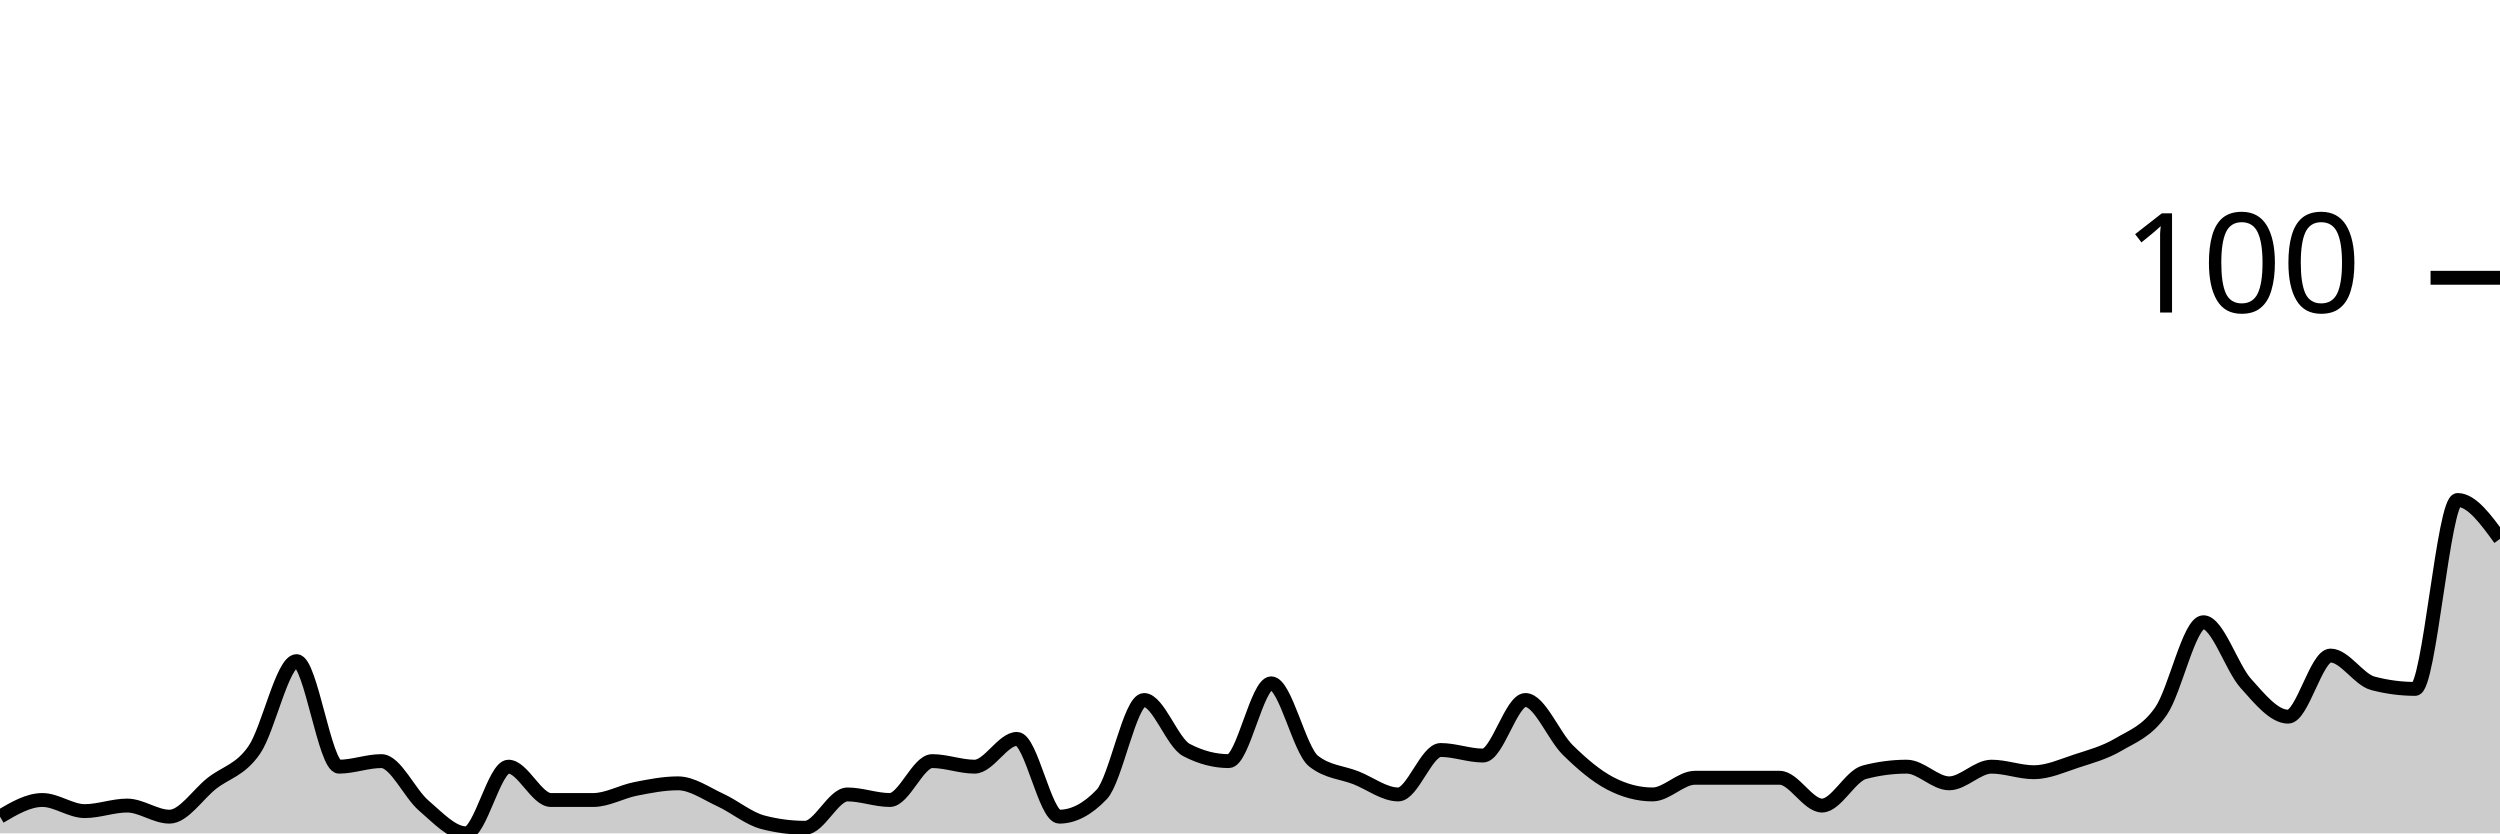
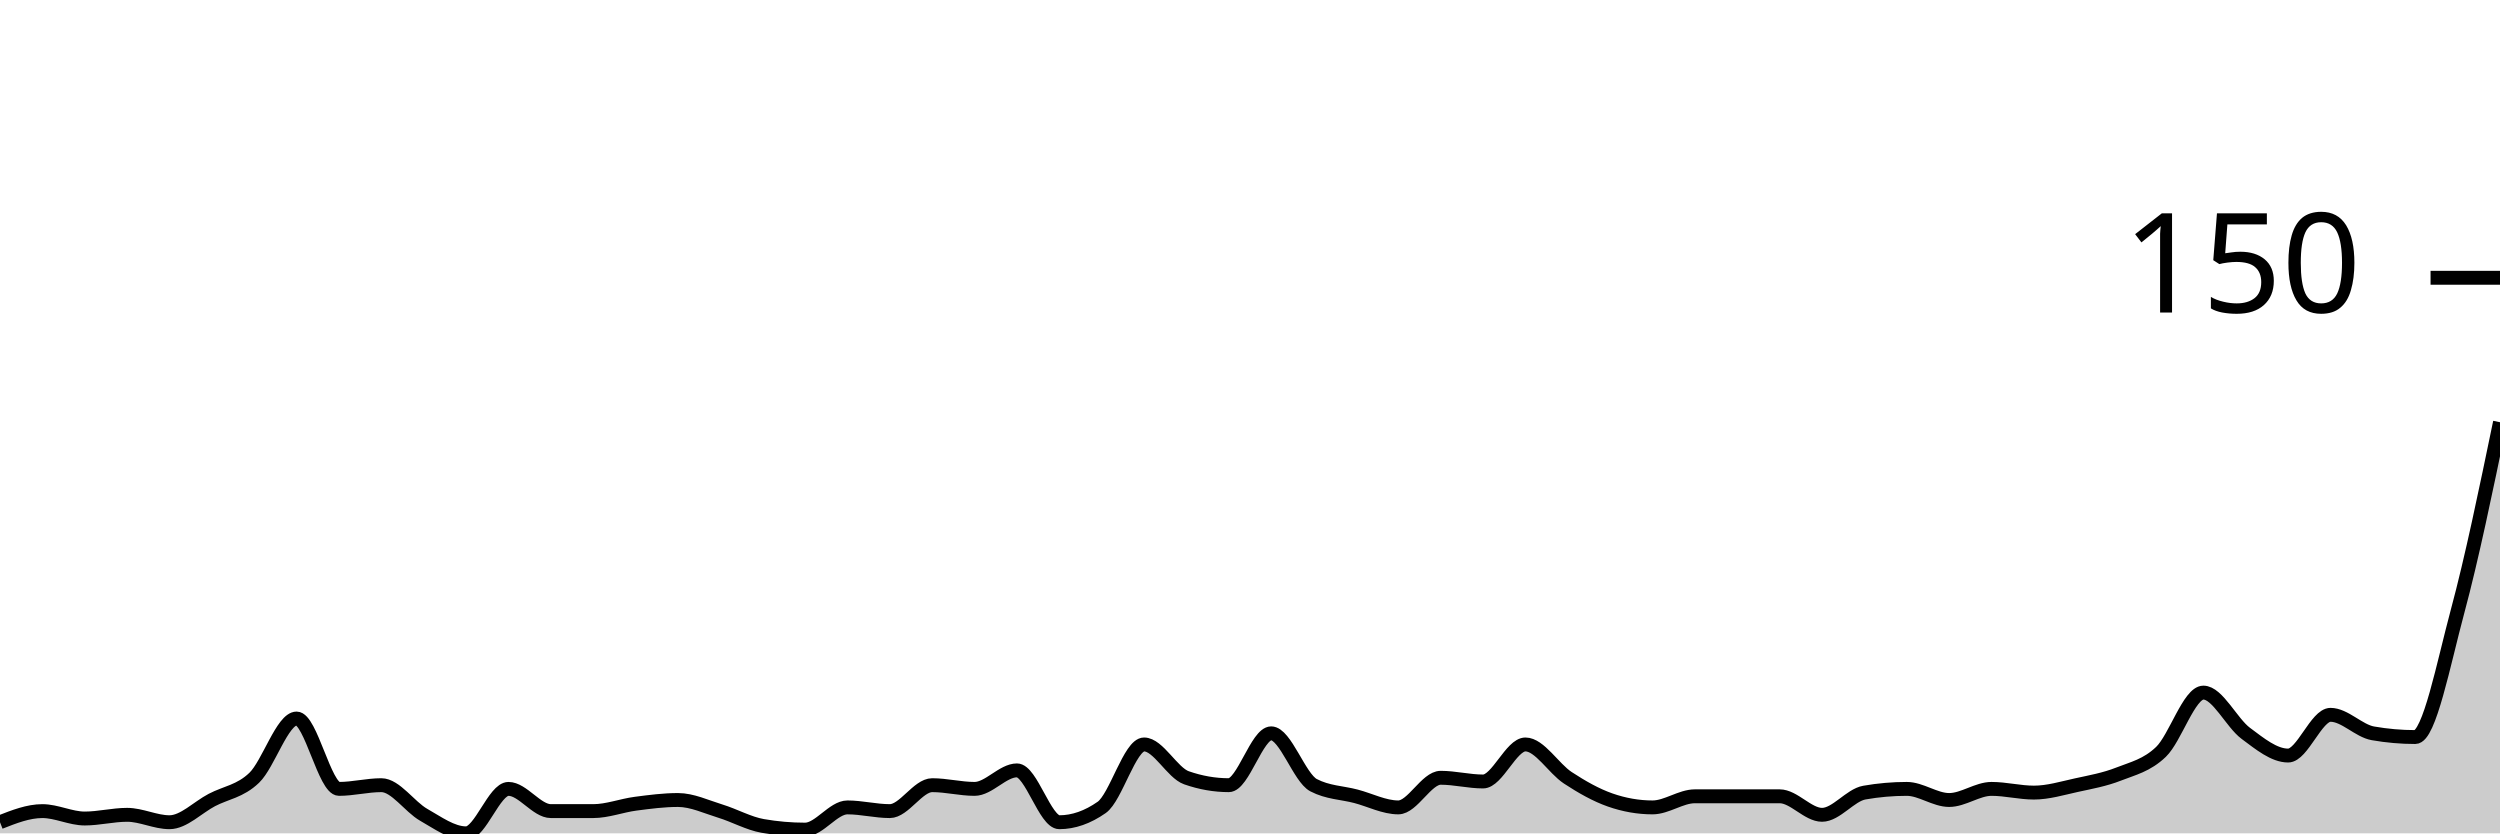
<svg xmlns="http://www.w3.org/2000/svg" viewBox="0 0 180 60">
  <g transform="translate(0,20)">
-     <path class="area" fill="rgba(0, 0, 0, 0.2)" d="M0,38.8C1.017,38.2,2.034,37.6,3.051,37.6C4.068,37.6,5.085,38.4,6.102,38.4C7.119,38.4,8.136,38,9.153,38C10.169,38,11.186,38.8,12.203,38.8C13.22,38.8,14.237,37.2,15.254,36.4C16.271,35.6,17.288,35.467,18.305,34C19.322,32.533,20.339,27.6,21.356,27.6C22.373,27.6,23.39,35.2,24.407,35.2C25.424,35.2,26.441,34.8,27.458,34.8C28.475,34.8,29.492,37.133,30.508,38C31.525,38.867,32.542,40,33.559,40C34.576,40,35.593,35.2,36.61,35.2C37.627,35.2,38.644,37.6,39.661,37.6C40.678,37.6,41.695,37.6,42.712,37.6C43.729,37.6,44.746,37,45.763,36.8C46.78,36.6,47.797,36.4,48.814,36.4C49.831,36.4,50.847,37.133,51.864,37.6C52.881,38.067,53.898,38.933,54.915,39.2C55.932,39.467,56.949,39.6,57.966,39.6C58.983,39.6,60,37.2,61.017,37.2C62.034,37.2,63.051,37.6,64.068,37.6C65.085,37.6,66.102,34.8,67.119,34.8C68.136,34.8,69.153,35.2,70.169,35.2C71.186,35.2,72.203,33.2,73.22,33.2C74.237,33.2,75.254,38.8,76.271,38.8C77.288,38.8,78.305,38.267,79.322,37.2C80.339,36.133,81.356,30.4,82.373,30.4C83.39,30.4,84.407,33.467,85.424,34C86.441,34.533,87.458,34.8,88.475,34.8C89.492,34.8,90.508,29.2,91.525,29.2C92.542,29.2,93.559,34,94.576,34.8C95.593,35.6,96.61,35.6,97.627,36C98.644,36.4,99.661,37.2,100.678,37.2C101.695,37.2,102.712,34,103.729,34C104.746,34,105.763,34.4,106.78,34.4C107.797,34.4,108.814,30.4,109.831,30.4C110.847,30.4,111.864,33,112.881,34C113.898,35,114.915,35.867,115.932,36.4C116.949,36.933,117.966,37.2,118.983,37.2C120,37.2,121.017,36,122.034,36C123.051,36,124.068,36,125.085,36C126.102,36,127.119,36,128.136,36C129.153,36,130.169,38,131.186,38C132.203,38,133.22,35.867,134.237,35.6C135.254,35.333,136.271,35.2,137.288,35.2C138.305,35.2,139.322,36.4,140.339,36.4C141.356,36.4,142.373,35.2,143.39,35.2C144.407,35.2,145.424,35.6,146.441,35.6C147.458,35.6,148.475,35.133,149.492,34.8C150.508,34.467,151.525,34.2,152.542,33.6C153.559,33,154.576,32.667,155.593,31.2C156.61,29.733,157.627,24.8,158.644,24.8C159.661,24.8,160.678,28.067,161.695,29.2C162.712,30.333,163.729,31.6,164.746,31.6C165.763,31.6,166.78,27.2,167.797,27.2C168.814,27.2,169.831,28.933,170.847,29.2C171.864,29.467,172.881,29.6,173.898,29.6C174.915,29.6,175.932,16,176.949,16C177.966,16,178.983,17.4,180,18.8L180,40C178.983,40,177.966,40,176.949,40C175.932,40,174.915,40,173.898,40C172.881,40,171.864,40,170.847,40C169.831,40,168.814,40,167.797,40C166.78,40,165.763,40,164.746,40C163.729,40,162.712,40,161.695,40C160.678,40,159.661,40,158.644,40C157.627,40,156.61,40,155.593,40C154.576,40,153.559,40,152.542,40C151.525,40,150.508,40,149.492,40C148.475,40,147.458,40,146.441,40C145.424,40,144.407,40,143.39,40C142.373,40,141.356,40,140.339,40C139.322,40,138.305,40,137.288,40C136.271,40,135.254,40,134.237,40C133.22,40,132.203,40,131.186,40C130.169,40,129.153,40,128.136,40C127.119,40,126.102,40,125.085,40C124.068,40,123.051,40,122.034,40C121.017,40,120,40,118.983,40C117.966,40,116.949,40,115.932,40C114.915,40,113.898,40,112.881,40C111.864,40,110.847,40,109.831,40C108.814,40,107.797,40,106.78,40C105.763,40,104.746,40,103.729,40C102.712,40,101.695,40,100.678,40C99.661,40,98.644,40,97.627,40C96.61,40,95.593,40,94.576,40C93.559,40,92.542,40,91.525,40C90.508,40,89.492,40,88.475,40C87.458,40,86.441,40,85.424,40C84.407,40,83.39,40,82.373,40C81.356,40,80.339,40,79.322,40C78.305,40,77.288,40,76.271,40C75.254,40,74.237,40,73.22,40C72.203,40,71.186,40,70.169,40C69.153,40,68.136,40,67.119,40C66.102,40,65.085,40,64.068,40C63.051,40,62.034,40,61.017,40C60,40,58.983,40,57.966,40C56.949,40,55.932,40,54.915,40C53.898,40,52.881,40,51.864,40C50.847,40,49.831,40,48.814,40C47.797,40,46.78,40,45.763,40C44.746,40,43.729,40,42.712,40C41.695,40,40.678,40,39.661,40C38.644,40,37.627,40,36.61,40C35.593,40,34.576,40,33.559,40C32.542,40,31.525,40,30.508,40C29.492,40,28.475,40,27.458,40C26.441,40,25.424,40,24.407,40C23.39,40,22.373,40,21.356,40C20.339,40,19.322,40,18.305,40C17.288,40,16.271,40,15.254,40C14.237,40,13.22,40,12.203,40C11.186,40,10.169,40,9.153,40C8.136,40,7.119,40,6.102,40C5.085,40,4.068,40,3.051,40C2.034,40,1.017,40,0,40Z" />
-     <path class="line" stroke="black" fill="none" d="M0,38.8C1.017,38.2,2.034,37.6,3.051,37.6C4.068,37.6,5.085,38.4,6.102,38.4C7.119,38.4,8.136,38,9.153,38C10.169,38,11.186,38.8,12.203,38.8C13.22,38.8,14.237,37.2,15.254,36.4C16.271,35.6,17.288,35.467,18.305,34C19.322,32.533,20.339,27.6,21.356,27.6C22.373,27.6,23.39,35.2,24.407,35.2C25.424,35.2,26.441,34.8,27.458,34.8C28.475,34.8,29.492,37.133,30.508,38C31.525,38.867,32.542,40,33.559,40C34.576,40,35.593,35.2,36.61,35.2C37.627,35.2,38.644,37.6,39.661,37.6C40.678,37.6,41.695,37.6,42.712,37.6C43.729,37.6,44.746,37,45.763,36.8C46.78,36.6,47.797,36.4,48.814,36.4C49.831,36.4,50.847,37.133,51.864,37.6C52.881,38.067,53.898,38.933,54.915,39.2C55.932,39.467,56.949,39.6,57.966,39.6C58.983,39.6,60,37.2,61.017,37.2C62.034,37.2,63.051,37.6,64.068,37.6C65.085,37.6,66.102,34.8,67.119,34.8C68.136,34.8,69.153,35.2,70.169,35.2C71.186,35.2,72.203,33.2,73.22,33.2C74.237,33.2,75.254,38.8,76.271,38.8C77.288,38.8,78.305,38.267,79.322,37.2C80.339,36.133,81.356,30.4,82.373,30.4C83.39,30.4,84.407,33.467,85.424,34C86.441,34.533,87.458,34.8,88.475,34.8C89.492,34.8,90.508,29.2,91.525,29.2C92.542,29.2,93.559,34,94.576,34.8C95.593,35.6,96.61,35.6,97.627,36C98.644,36.4,99.661,37.2,100.678,37.2C101.695,37.2,102.712,34,103.729,34C104.746,34,105.763,34.4,106.78,34.4C107.797,34.4,108.814,30.4,109.831,30.4C110.847,30.4,111.864,33,112.881,34C113.898,35,114.915,35.867,115.932,36.4C116.949,36.933,117.966,37.2,118.983,37.2C120,37.2,121.017,36,122.034,36C123.051,36,124.068,36,125.085,36C126.102,36,127.119,36,128.136,36C129.153,36,130.169,38,131.186,38C132.203,38,133.22,35.867,134.237,35.6C135.254,35.333,136.271,35.2,137.288,35.2C138.305,35.2,139.322,36.4,140.339,36.4C141.356,36.4,142.373,35.2,143.39,35.2C144.407,35.2,145.424,35.6,146.441,35.6C147.458,35.6,148.475,35.133,149.492,34.8C150.508,34.467,151.525,34.2,152.542,33.6C153.559,33,154.576,32.667,155.593,31.2C156.61,29.733,157.627,24.8,158.644,24.8C159.661,24.8,160.678,28.067,161.695,29.2C162.712,30.333,163.729,31.6,164.746,31.6C165.763,31.6,166.78,27.2,167.797,27.2C168.814,27.2,169.831,28.933,170.847,29.2C171.864,29.467,172.881,29.6,173.898,29.6C174.915,29.6,175.932,16,176.949,16C177.966,16,178.983,17.4,180,18.8" />
+     <path class="area" fill="rgba(0, 0, 0, 0.2)" d="M0,39.2C1.017,38.8,2.034,38.4,3.051,38.4C4.068,38.4,5.085,38.933,6.102,38.933C7.119,38.933,8.136,38.667,9.153,38.667C10.169,38.667,11.186,39.2,12.203,39.2C13.22,39.2,14.237,38.133,15.254,37.6C16.271,37.067,17.288,36.978,18.305,36C19.322,35.022,20.339,31.733,21.356,31.733C22.373,31.733,23.39,36.8,24.407,36.8C25.424,36.8,26.441,36.533,27.458,36.533C28.475,36.533,29.492,38.089,30.508,38.667C31.525,39.244,32.542,40,33.559,40C34.576,40,35.593,36.8,36.61,36.8C37.627,36.8,38.644,38.4,39.661,38.4C40.678,38.4,41.695,38.4,42.712,38.4C43.729,38.4,44.746,38,45.763,37.867C46.78,37.733,47.797,37.6,48.814,37.6C49.831,37.6,50.847,38.089,51.864,38.4C52.881,38.711,53.898,39.289,54.915,39.467C55.932,39.644,56.949,39.733,57.966,39.733C58.983,39.733,60,38.133,61.017,38.133C62.034,38.133,63.051,38.4,64.068,38.4C65.085,38.4,66.102,36.533,67.119,36.533C68.136,36.533,69.153,36.8,70.169,36.8C71.186,36.8,72.203,35.467,73.22,35.467C74.237,35.467,75.254,39.2,76.271,39.2C77.288,39.2,78.305,38.844,79.322,38.133C80.339,37.422,81.356,33.6,82.373,33.6C83.39,33.6,84.407,35.644,85.424,36C86.441,36.356,87.458,36.533,88.475,36.533C89.492,36.533,90.508,32.8,91.525,32.8C92.542,32.8,93.559,36,94.576,36.533C95.593,37.067,96.61,37.067,97.627,37.333C98.644,37.6,99.661,38.133,100.678,38.133C101.695,38.133,102.712,36,103.729,36C104.746,36,105.763,36.267,106.78,36.267C107.797,36.267,108.814,33.6,109.831,33.6C110.847,33.6,111.864,35.333,112.881,36C113.898,36.667,114.915,37.244,115.932,37.6C116.949,37.956,117.966,38.133,118.983,38.133C120,38.133,121.017,37.333,122.034,37.333C123.051,37.333,124.068,37.333,125.085,37.333C126.102,37.333,127.119,37.333,128.136,37.333C129.153,37.333,130.169,38.667,131.186,38.667C132.203,38.667,133.22,37.244,134.237,37.067C135.254,36.889,136.271,36.8,137.288,36.8C138.305,36.8,139.322,37.6,140.339,37.6C141.356,37.6,142.373,36.8,143.39,36.8C144.407,36.8,145.424,37.067,146.441,37.067C147.458,37.067,148.475,36.756,149.492,36.533C150.508,36.311,151.525,36.133,152.542,35.733C153.559,35.333,154.576,35.111,155.593,34.133C156.61,33.156,157.627,29.867,158.644,29.867C159.661,29.867,160.678,32.044,161.695,32.8C162.712,33.556,163.729,34.4,164.746,34.4C165.763,34.4,166.78,31.467,167.797,31.467C168.814,31.467,169.831,32.622,170.847,32.8C171.864,32.978,172.881,33.067,173.898,33.067C174.915,33.067,175.932,27.778,176.949,24C177.966,20.222,178.983,15.311,180,10.4L180,40C178.983,40,177.966,40,176.949,40C175.932,40,174.915,40,173.898,40C172.881,40,171.864,40,170.847,40C169.831,40,168.814,40,167.797,40C166.78,40,165.763,40,164.746,40C163.729,40,162.712,40,161.695,40C160.678,40,159.661,40,158.644,40C157.627,40,156.61,40,155.593,40C154.576,40,153.559,40,152.542,40C151.525,40,150.508,40,149.492,40C148.475,40,147.458,40,146.441,40C145.424,40,144.407,40,143.39,40C142.373,40,141.356,40,140.339,40C139.322,40,138.305,40,137.288,40C136.271,40,135.254,40,134.237,40C133.22,40,132.203,40,131.186,40C130.169,40,129.153,40,128.136,40C127.119,40,126.102,40,125.085,40C124.068,40,123.051,40,122.034,40C121.017,40,120,40,118.983,40C117.966,40,116.949,40,115.932,40C114.915,40,113.898,40,112.881,40C111.864,40,110.847,40,109.831,40C108.814,40,107.797,40,106.78,40C105.763,40,104.746,40,103.729,40C102.712,40,101.695,40,100.678,40C99.661,40,98.644,40,97.627,40C96.61,40,95.593,40,94.576,40C93.559,40,92.542,40,91.525,40C90.508,40,89.492,40,88.475,40C87.458,40,86.441,40,85.424,40C84.407,40,83.39,40,82.373,40C81.356,40,80.339,40,79.322,40C78.305,40,77.288,40,76.271,40C75.254,40,74.237,40,73.22,40C72.203,40,71.186,40,70.169,40C69.153,40,68.136,40,67.119,40C66.102,40,65.085,40,64.068,40C63.051,40,62.034,40,61.017,40C60,40,58.983,40,57.966,40C56.949,40,55.932,40,54.915,40C53.898,40,52.881,40,51.864,40C50.847,40,49.831,40,48.814,40C47.797,40,46.78,40,45.763,40C44.746,40,43.729,40,42.712,40C41.695,40,40.678,40,39.661,40C38.644,40,37.627,40,36.61,40C35.593,40,34.576,40,33.559,40C32.542,40,31.525,40,30.508,40C29.492,40,28.475,40,27.458,40C26.441,40,25.424,40,24.407,40C23.39,40,22.373,40,21.356,40C20.339,40,19.322,40,18.305,40C17.288,40,16.271,40,15.254,40C14.237,40,13.22,40,12.203,40C11.186,40,10.169,40,9.153,40C8.136,40,7.119,40,6.102,40C5.085,40,4.068,40,3.051,40C2.034,40,1.017,40,0,40Z" />
+     <path class="line" stroke="black" fill="none" d="M0,39.2C1.017,38.8,2.034,38.4,3.051,38.4C4.068,38.4,5.085,38.933,6.102,38.933C7.119,38.933,8.136,38.667,9.153,38.667C10.169,38.667,11.186,39.2,12.203,39.2C13.22,39.2,14.237,38.133,15.254,37.6C16.271,37.067,17.288,36.978,18.305,36C19.322,35.022,20.339,31.733,21.356,31.733C22.373,31.733,23.39,36.8,24.407,36.8C25.424,36.8,26.441,36.533,27.458,36.533C28.475,36.533,29.492,38.089,30.508,38.667C31.525,39.244,32.542,40,33.559,40C34.576,40,35.593,36.8,36.61,36.8C37.627,36.8,38.644,38.4,39.661,38.4C40.678,38.4,41.695,38.4,42.712,38.4C43.729,38.4,44.746,38,45.763,37.867C46.78,37.733,47.797,37.6,48.814,37.6C49.831,37.6,50.847,38.089,51.864,38.4C52.881,38.711,53.898,39.289,54.915,39.467C55.932,39.644,56.949,39.733,57.966,39.733C58.983,39.733,60,38.133,61.017,38.133C62.034,38.133,63.051,38.4,64.068,38.4C65.085,38.4,66.102,36.533,67.119,36.533C68.136,36.533,69.153,36.8,70.169,36.8C71.186,36.8,72.203,35.467,73.22,35.467C74.237,35.467,75.254,39.2,76.271,39.2C77.288,39.2,78.305,38.844,79.322,38.133C80.339,37.422,81.356,33.6,82.373,33.6C83.39,33.6,84.407,35.644,85.424,36C86.441,36.356,87.458,36.533,88.475,36.533C89.492,36.533,90.508,32.8,91.525,32.8C92.542,32.8,93.559,36,94.576,36.533C95.593,37.067,96.61,37.067,97.627,37.333C98.644,37.6,99.661,38.133,100.678,38.133C101.695,38.133,102.712,36,103.729,36C104.746,36,105.763,36.267,106.78,36.267C107.797,36.267,108.814,33.6,109.831,33.6C110.847,33.6,111.864,35.333,112.881,36C113.898,36.667,114.915,37.244,115.932,37.6C116.949,37.956,117.966,38.133,118.983,38.133C120,38.133,121.017,37.333,122.034,37.333C123.051,37.333,124.068,37.333,125.085,37.333C126.102,37.333,127.119,37.333,128.136,37.333C129.153,37.333,130.169,38.667,131.186,38.667C132.203,38.667,133.22,37.244,134.237,37.067C135.254,36.889,136.271,36.8,137.288,36.8C138.305,36.8,139.322,37.6,140.339,37.6C141.356,37.6,142.373,36.8,143.39,36.8C144.407,36.8,145.424,37.067,146.441,37.067C147.458,37.067,148.475,36.756,149.492,36.533C150.508,36.311,151.525,36.133,152.542,35.733C153.559,35.333,154.576,35.111,155.593,34.133C156.61,33.156,157.627,29.867,158.644,29.867C159.661,29.867,160.678,32.044,161.695,32.8C162.712,33.556,163.729,34.4,164.746,34.4C165.763,34.4,166.78,31.467,167.797,31.467C168.814,31.467,169.831,32.622,170.847,32.8C171.864,32.978,172.881,33.067,173.898,33.067C174.915,33.067,175.932,27.778,176.949,24C177.966,20.222,178.983,15.311,180,10.4" />
    <path class="axis-ceiling" stroke-width="1" stroke="black" fill="none" d="M175,0L180,0" />
-     <text class="axis-ceiling-label" font-family="sans-serif" text-anchor="end" font-size="10px" x="170" y="2.5">100</text>
+     <text class="axis-ceiling-label" font-family="sans-serif" text-anchor="end" font-size="10px" x="170" y="2.5">150</text>
  </g>
</svg>
